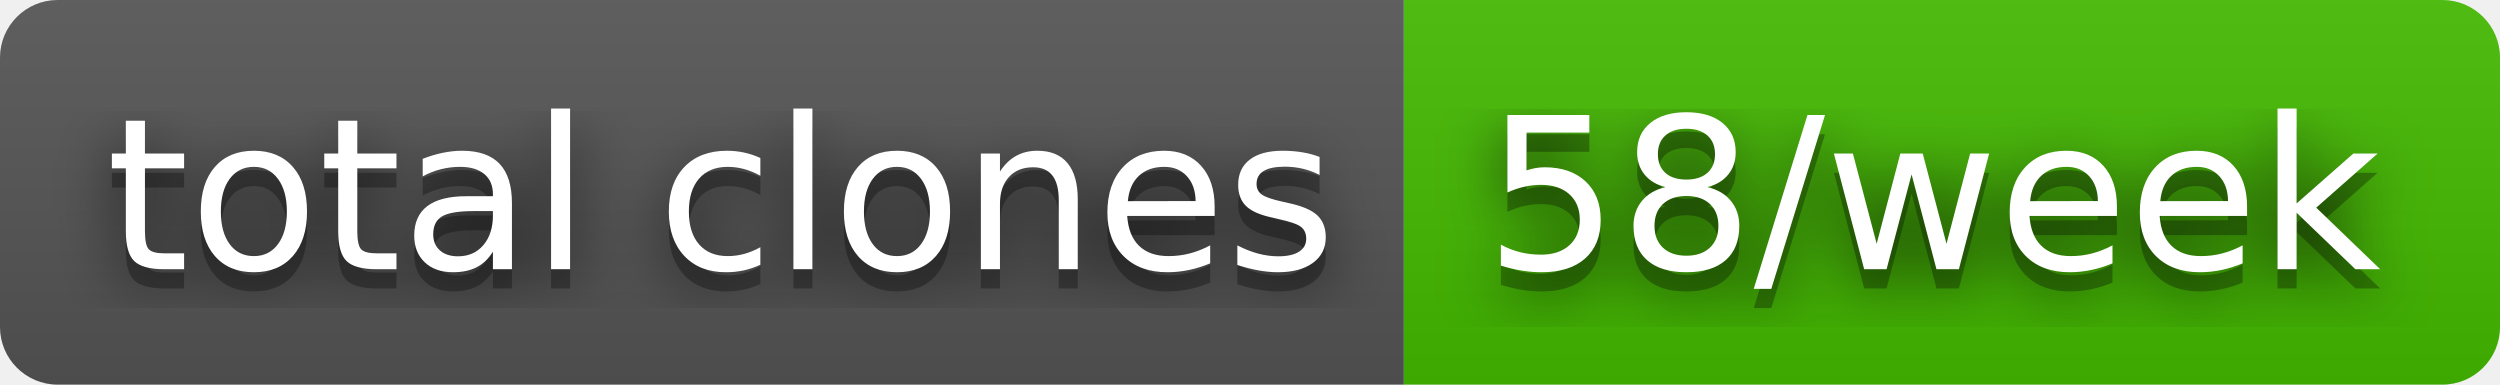
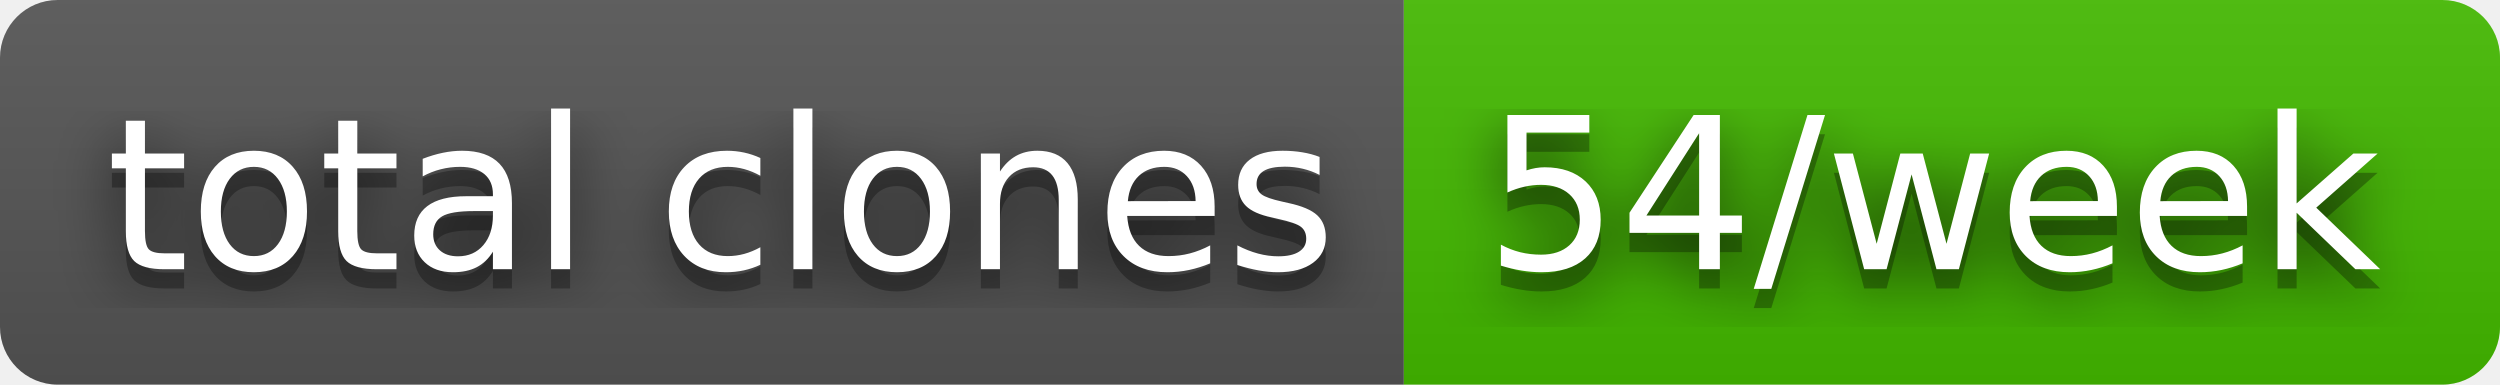
- <svg xmlns="http://www.w3.org/2000/svg" width="130" height="20" role="img" aria-label="total clones: 58/week">
+ <svg xmlns="http://www.w3.org/2000/svg" width="130" height="20" role="img" aria-label="total clones: 54/week">
  <filter id="blur">
    <feGaussianBlur stdDeviation="16" />
  </filter>
  <linearGradient id="s" x2="0" y2="100%">
    <stop offset="0" stop-color="#bbb" stop-opacity=".1" />
    <stop offset="1" stop-opacity=".1" />
  </linearGradient>
  <clipPath id="r">
    <rect width="130" height="20" rx="3" />
  </clipPath>
  <g clip-path="url(#r)">
    <rect width="73" height="20" fill="#555" />
    <rect x="73" width="57" height="20" fill="#4b0" />
    <rect width="130" height="20" fill="url(#s)" />
  </g>
  <g fill="#fff" text-anchor="middle" font-family="Verdana,Geneva,DejaVu Sans,sans-serif" text-rendering="geometricPrecision" font-size="110">
    <g transform="scale(.1)">
      <g aria-hidden="true" fill="#010101">
        <text x="375" y="150" fill-opacity=".8" filter="url(#blur)" textLength="630">total clones</text>
        <text x="375" y="150" fill-opacity=".3" textLength="630">total clones</text>
      </g>
      <text x="375" y="140" textLength="630">total clones</text>
    </g>
    <g transform="scale(.1)">
      <g aria-hidden="true" fill="#010101">
-         <text x="1005" y="150" fill-opacity=".8" filter="url(#blur)" textLength="470">58/week</text>
-         <text x="1005" y="150" fill-opacity=".3" textLength="470">58/week</text>
+         <text x="1005" y="150" fill-opacity=".8" filter="url(#blur)" textLength="470">54/week</text>
+         <text x="1005" y="150" fill-opacity=".3" textLength="470">54/week</text>
      </g>
-       <text x="1005" y="140" textLength="470">58/week</text>
+       <text x="1005" y="140" textLength="470">54/week</text>
    </g>
  </g>
</svg>
